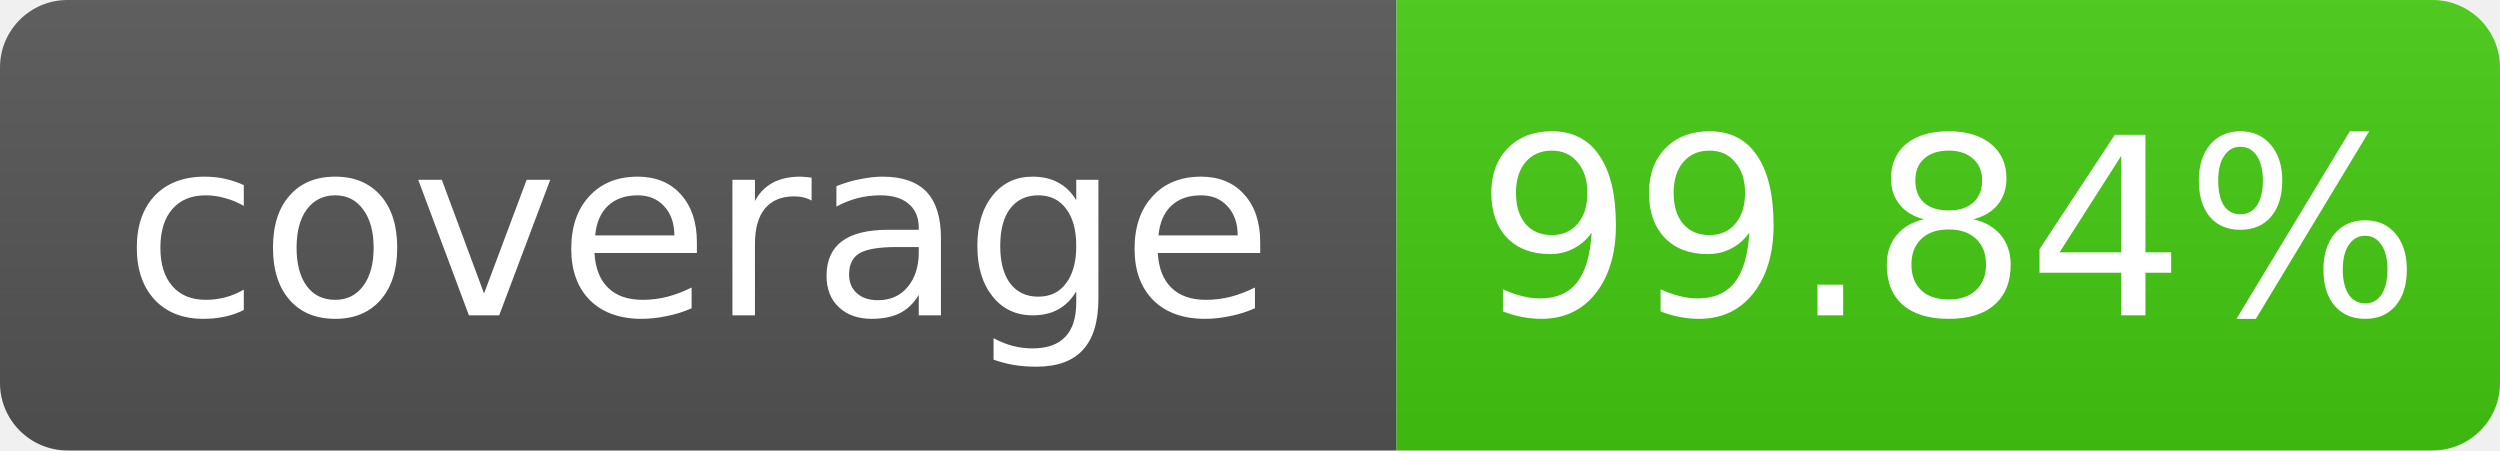
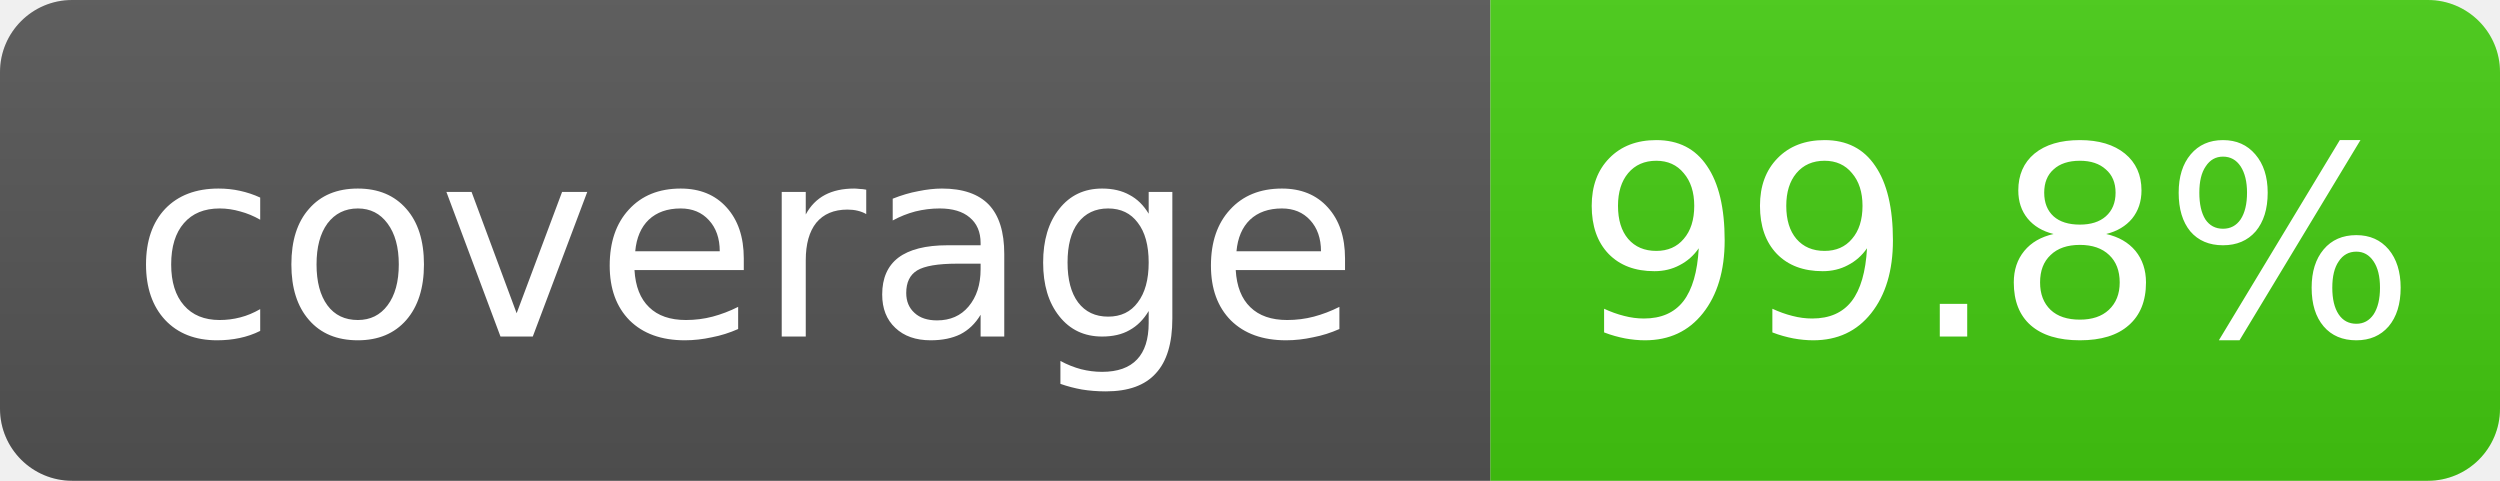
- <svg xmlns="http://www.w3.org/2000/svg" width="111" height="20" role="img" aria-label="coverage: 99.84%">
+ <svg xmlns="http://www.w3.org/2000/svg" width="104" height="20" role="img" aria-label="coverage: 99.8%">
  <linearGradient id="s" x2="0" y2="100%">
    <stop offset="0" stop-color="#bbb" stop-opacity=".1" />
    <stop offset="1" stop-opacity=".1" />
  </linearGradient>
  <clipPath id="r">
-     <rect width="111" height="20" rx="3" fill="#fff" />
+     <rect width="104" height="20" rx="3" fill="#fff" />
  </clipPath>
  <g clip-path="url(#r)">
    <rect width="62" height="20" fill="#555" />
-     <rect x="62" width="49" height="20" fill="#4c1" />
-     <rect width="111" height="20" fill="url(#s)" />
+     <rect x="62" width="42" height="20" fill="#4c1" />
+     <rect width="104" height="20" fill="url(#s)" />
  </g>
  <g fill="#fff" text-anchor="middle" font-family="Verdana,Geneva,DejaVu Sans,sans-serif" font-size="11">
    <text x="31.0" y="14">coverage</text>
-     <text x="86.5" y="14">99.84%</text>
+     <text x="83.0" y="14">99.8%</text>
  </g>
</svg>
